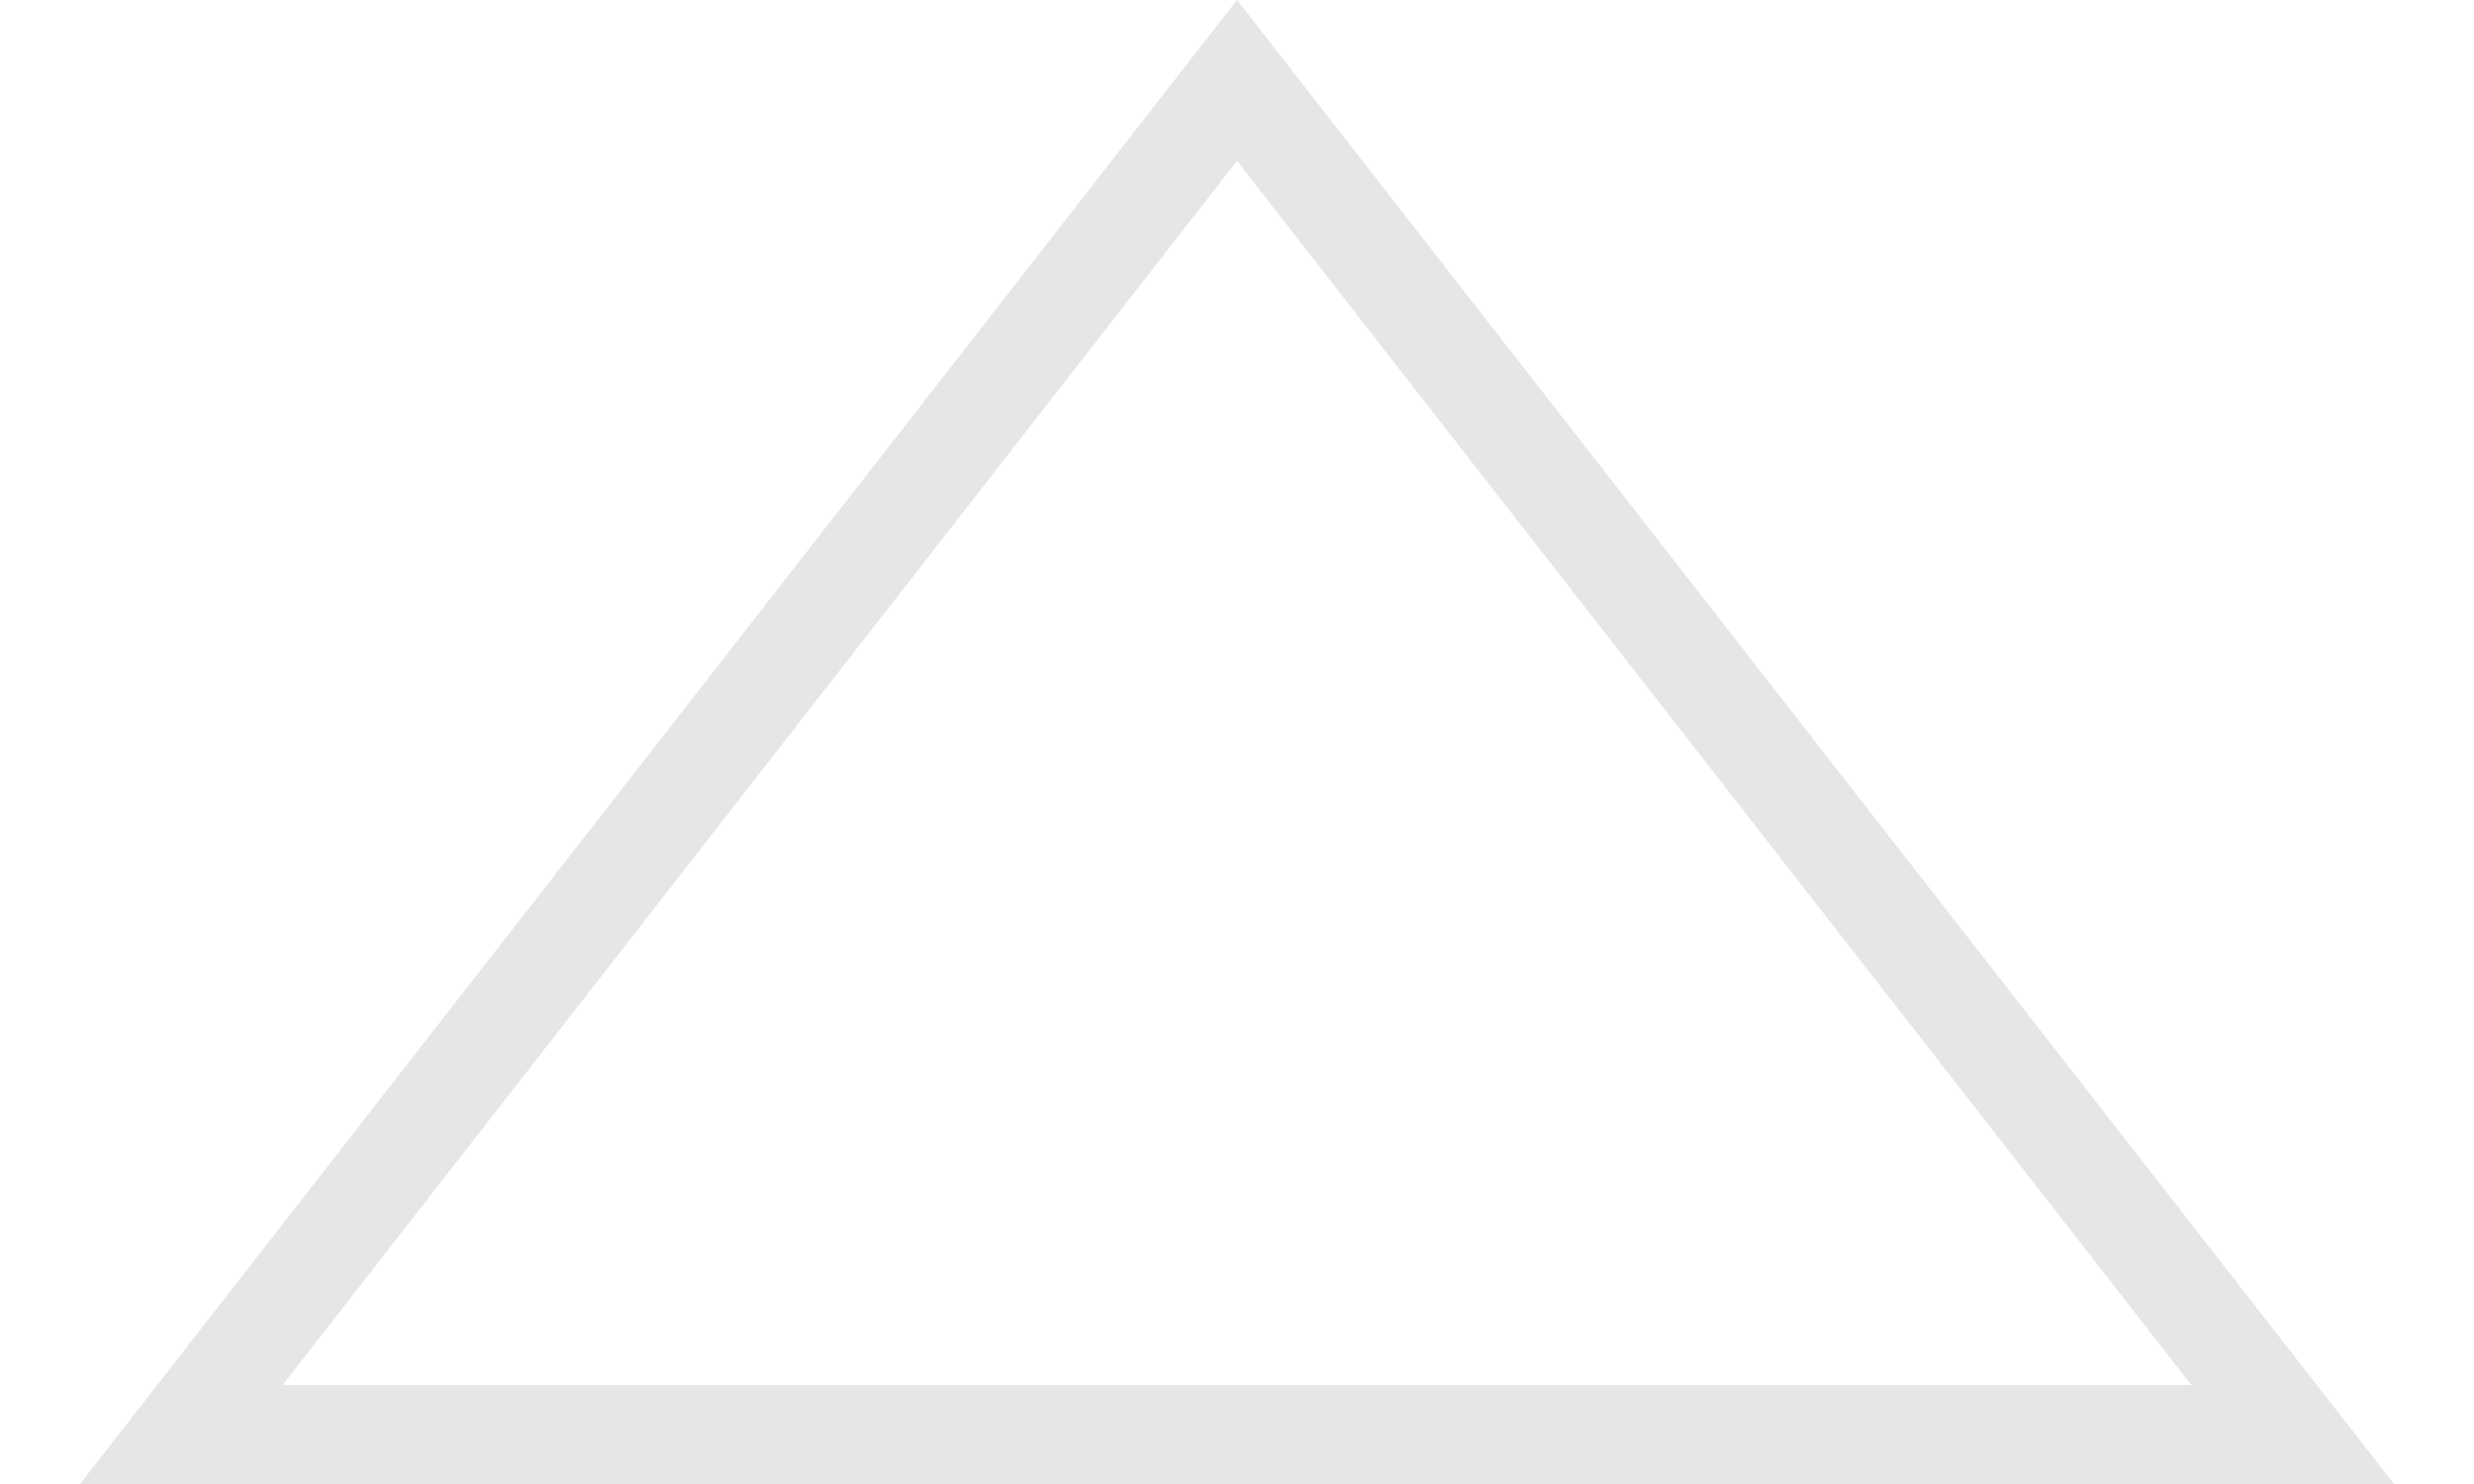
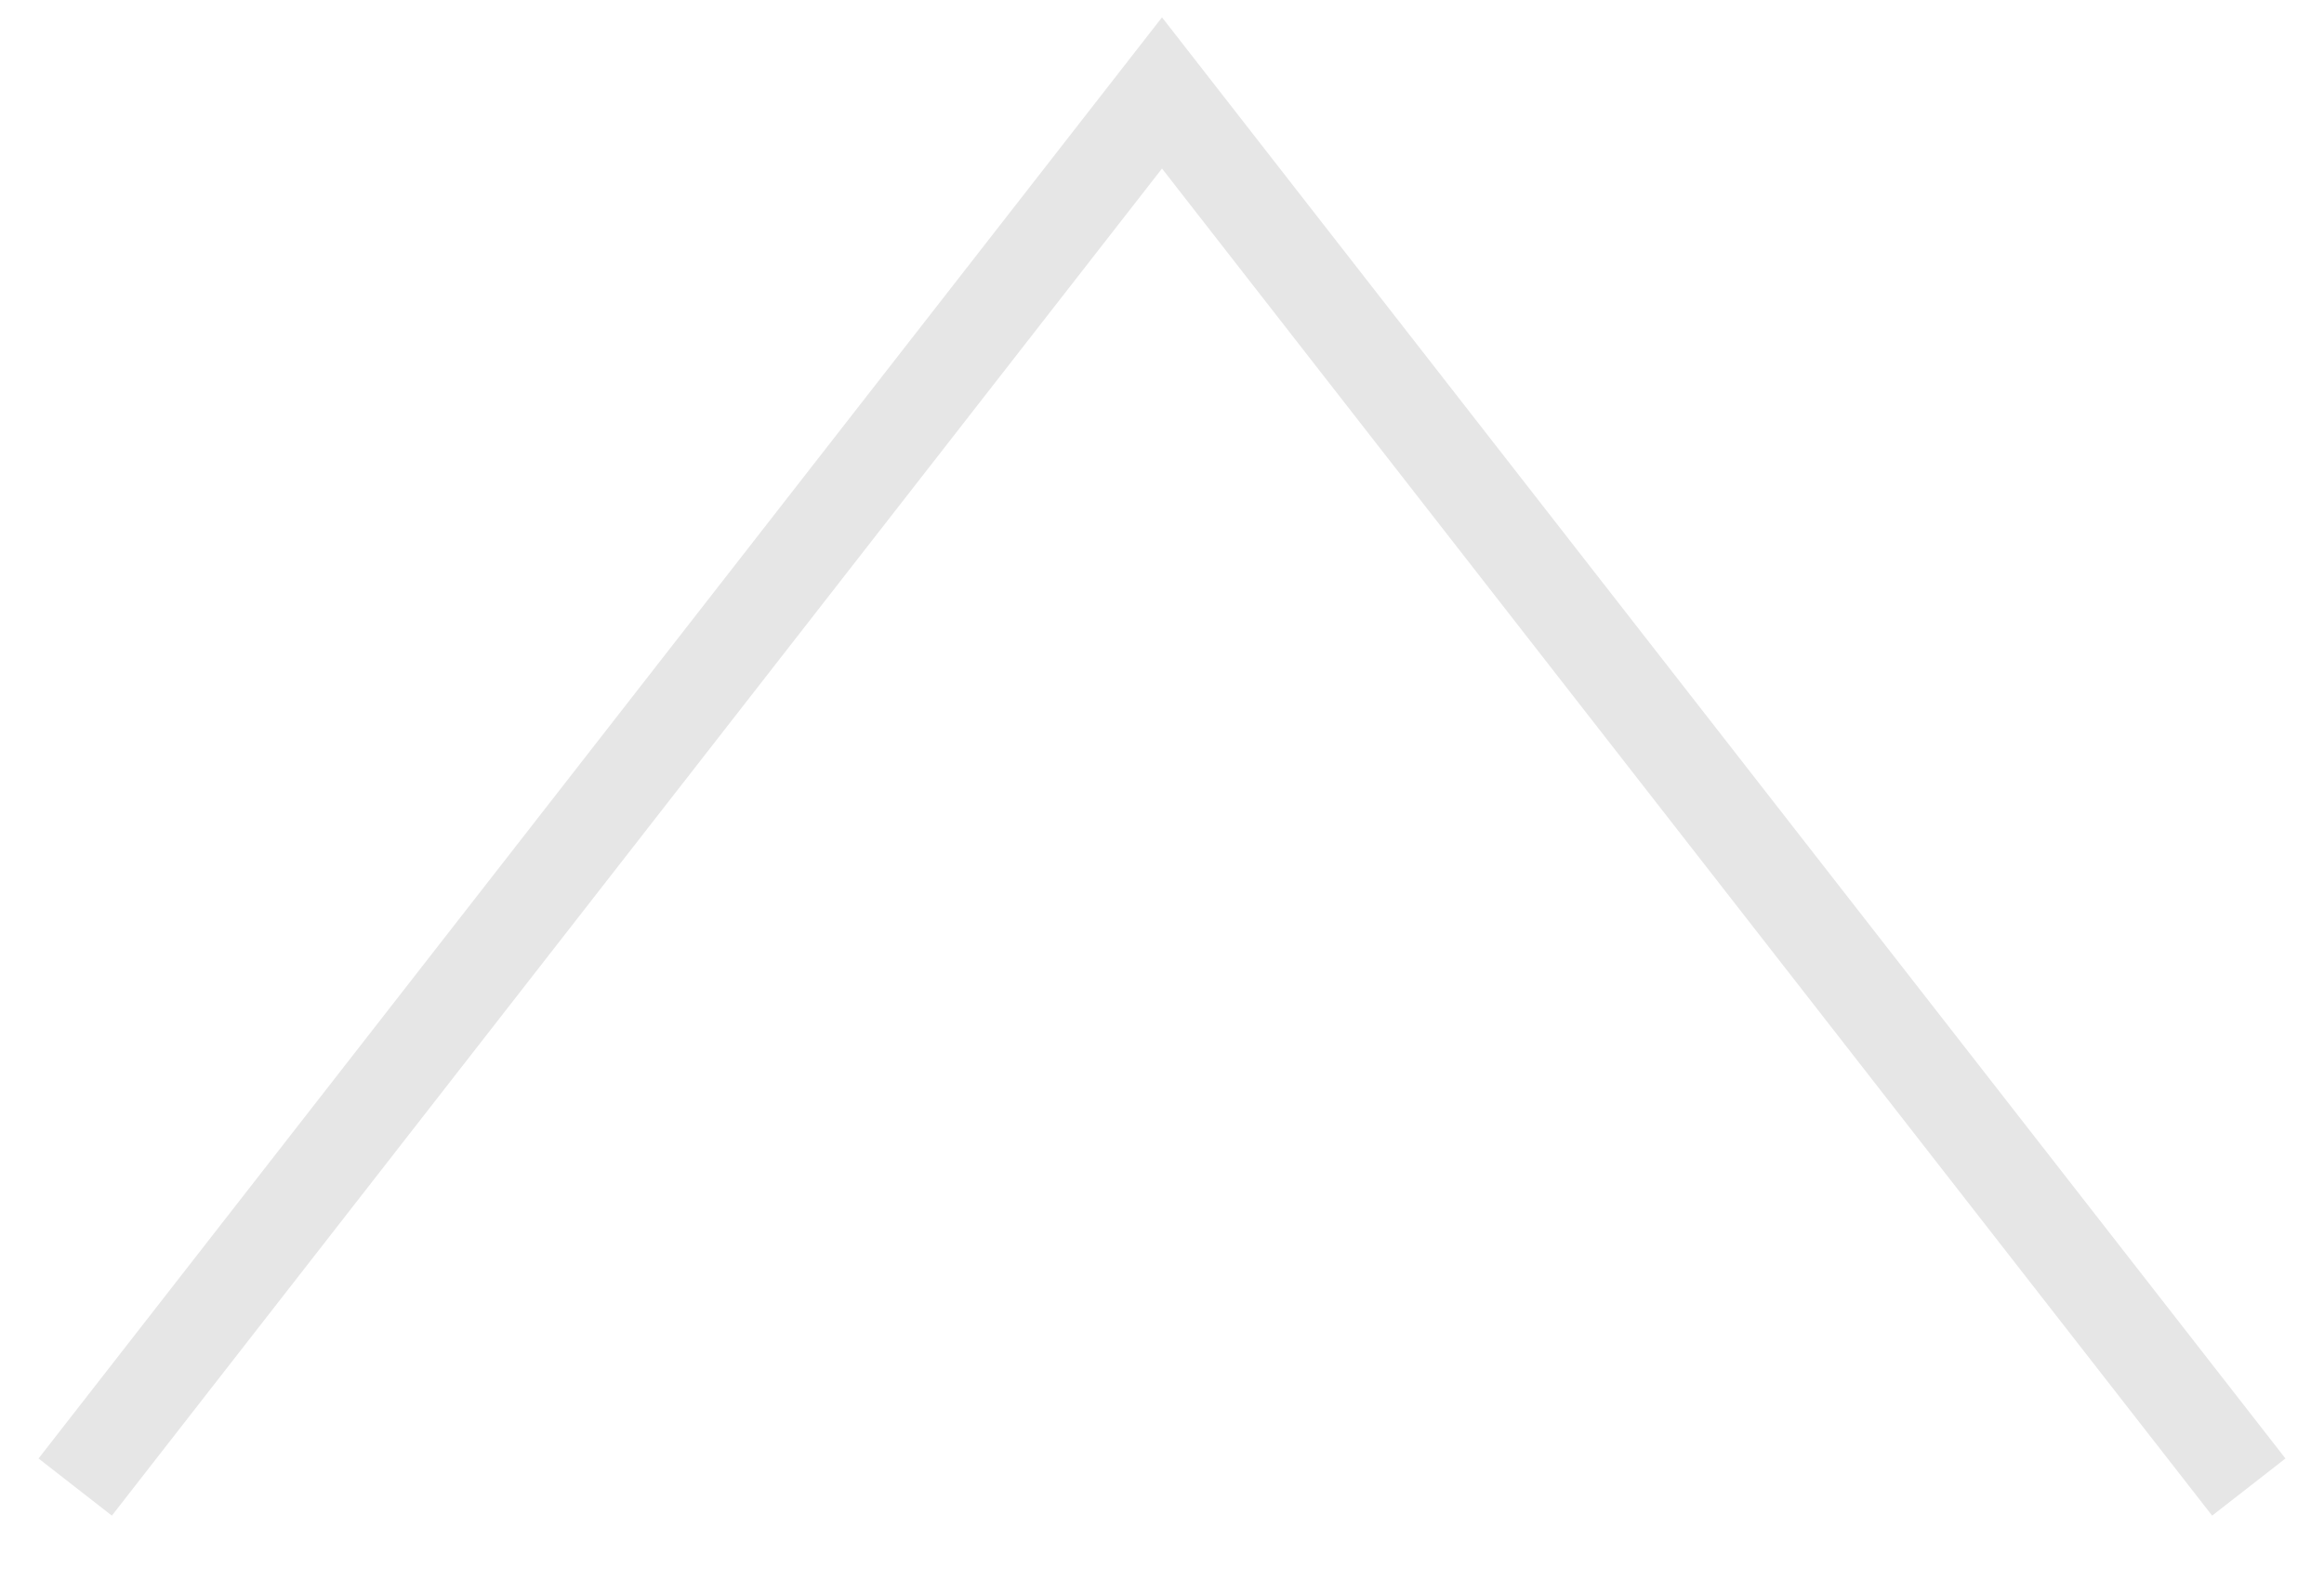
- <svg xmlns="http://www.w3.org/2000/svg" width="25" height="15" viewBox="0 0 25 15" fill="none">
-   <path d="M1.832 14.5L12.5 0.813L23.168 14.5L1.832 14.5Z" stroke="black" stroke-opacity="0.1" />
+ <svg xmlns="http://www.w3.org/2000/svg" width="25" height="17" viewBox="0 0 25 17" fill="none">
+   <path d="M24.191 16L12.5 1L0.809 16" stroke="black" stroke-opacity="0.1" />
</svg>
